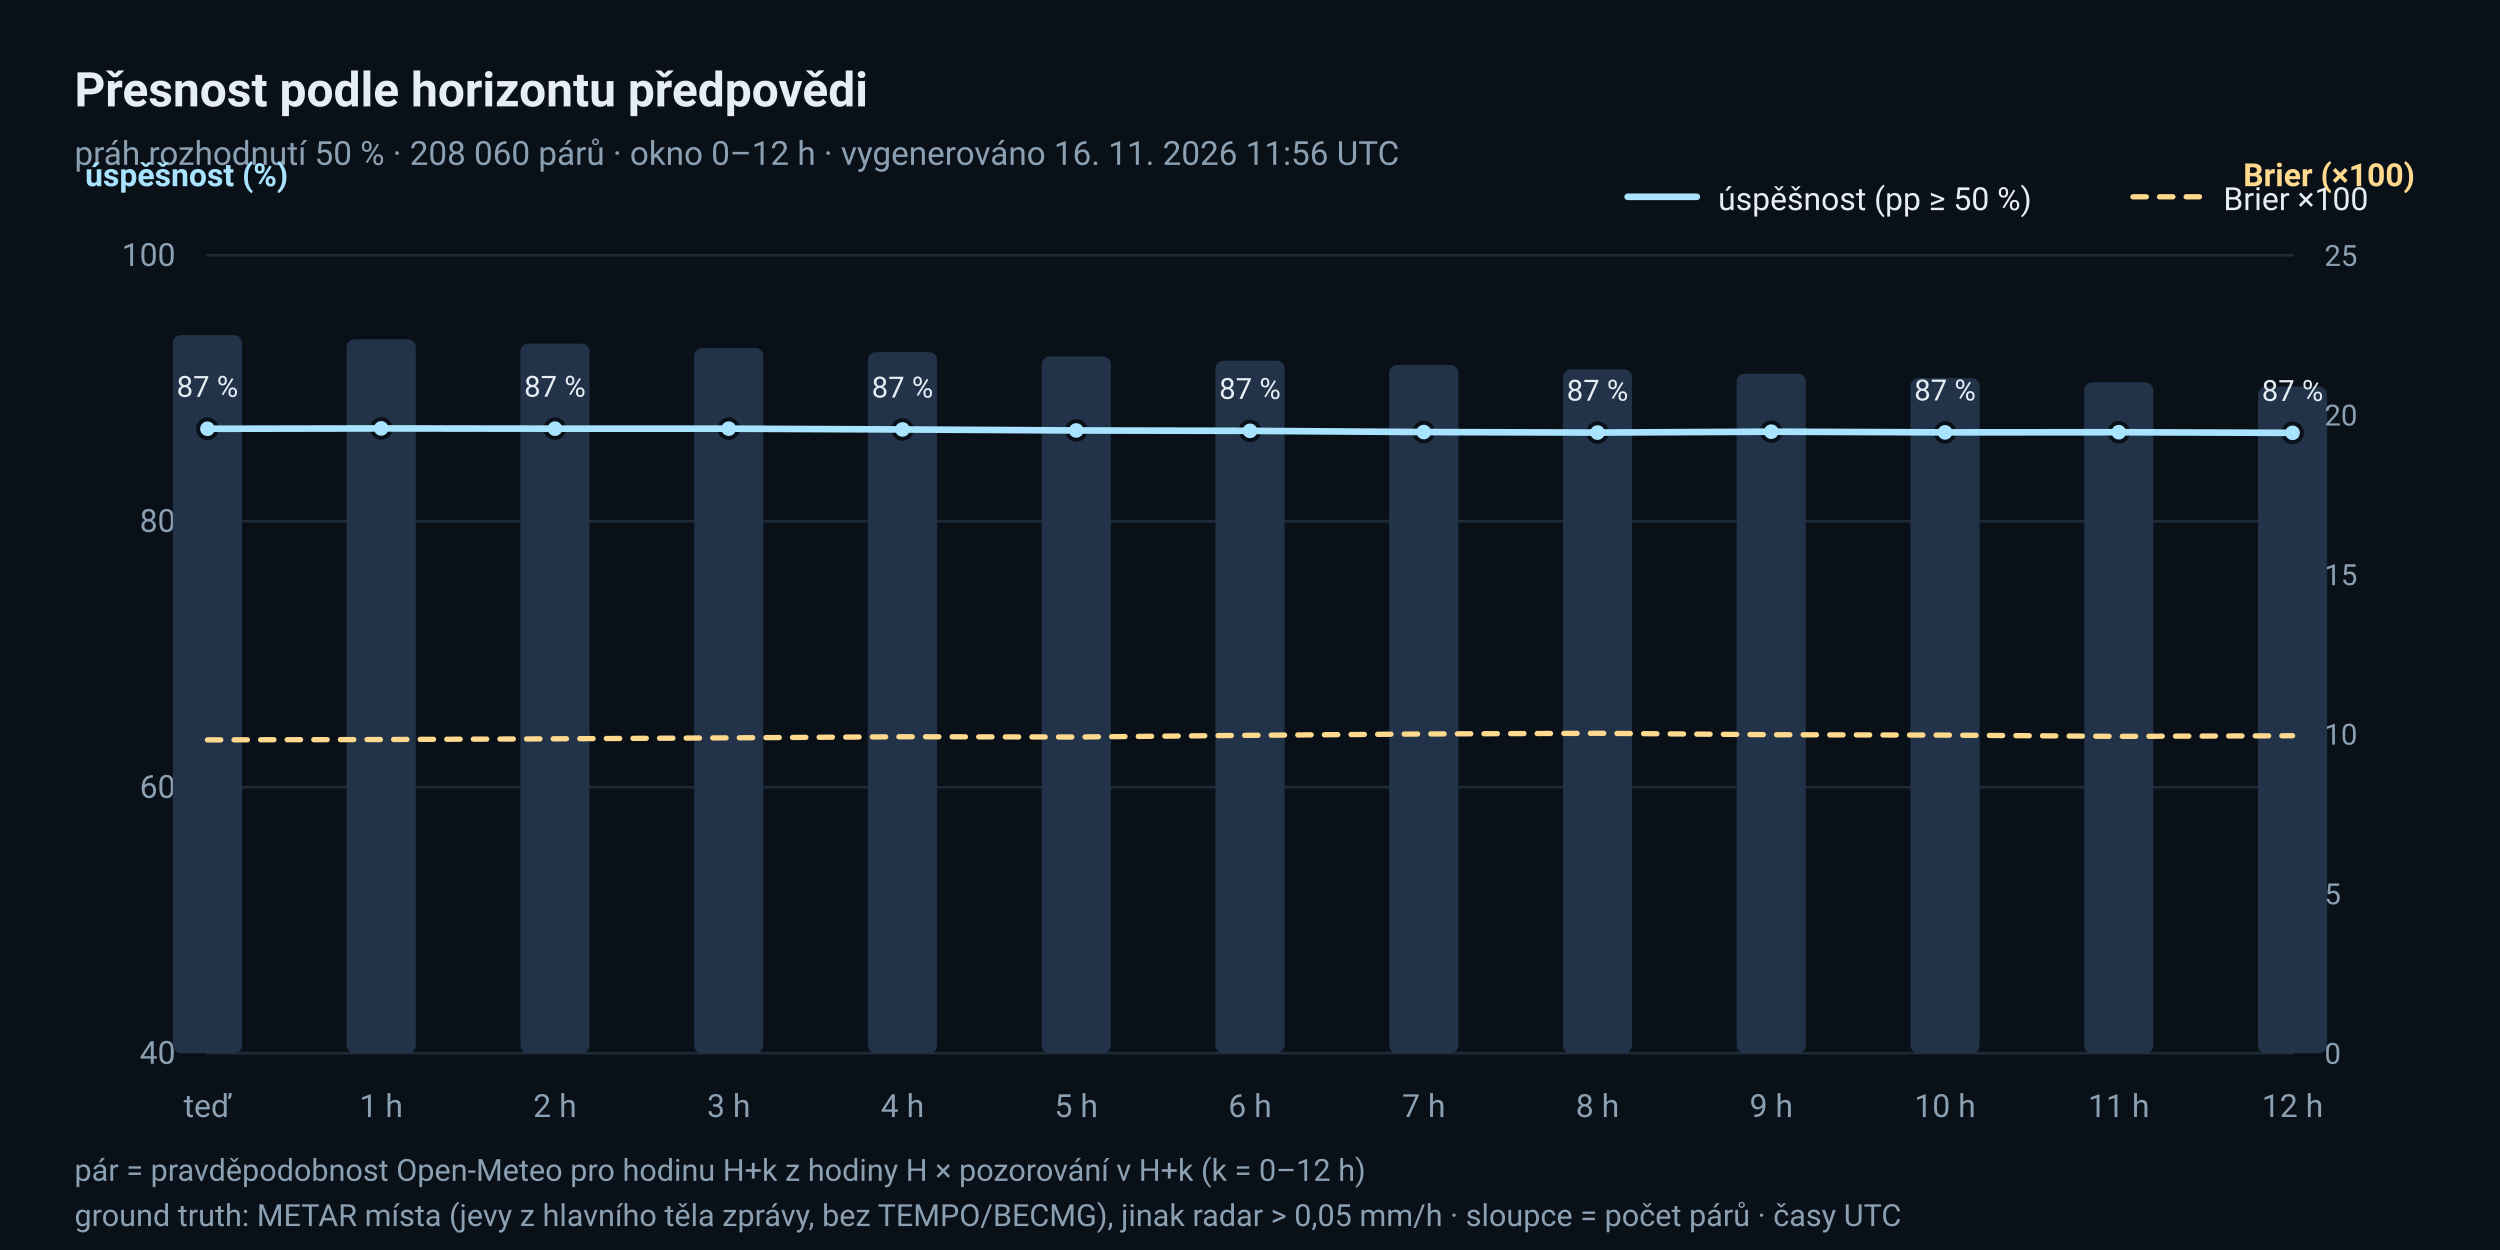
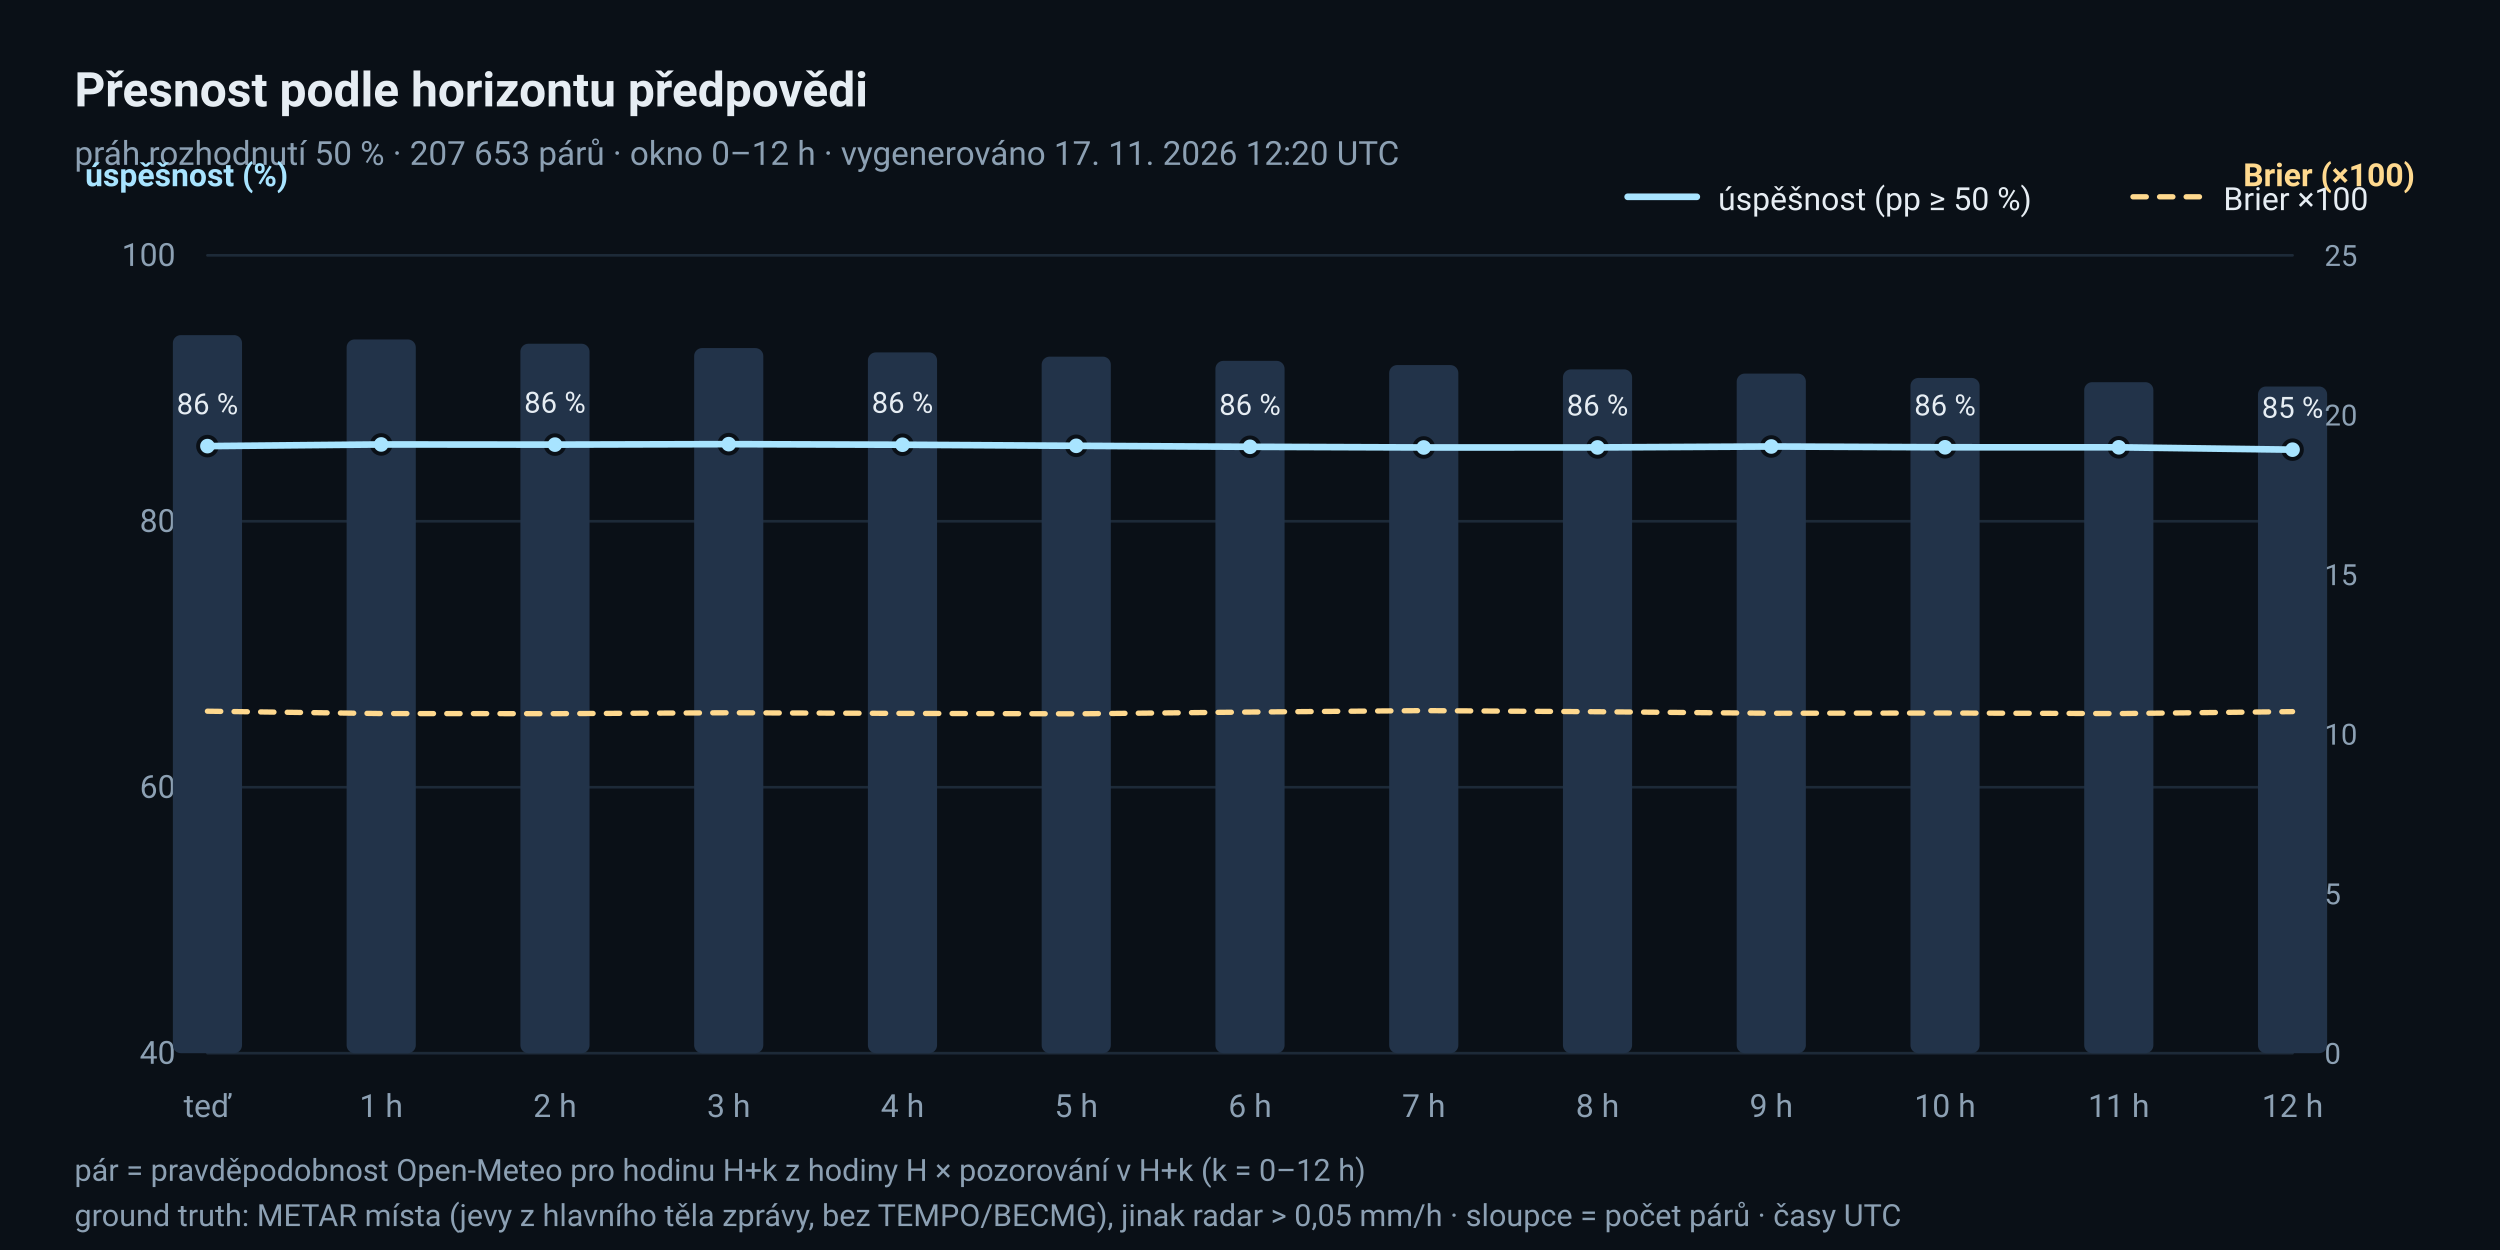
<svg xmlns="http://www.w3.org/2000/svg" width="940" height="470" viewBox="0 0 940 470" role="img" aria-label="Úspěšnost a Brierovo skóre podle horizontu předpovědi">
  <rect x="0" y="0" width="940" height="470" rx="0" fill="#0A1017" />
  <text x="28" y="40" font-family="ui-sans-serif, 'Segoe UI', Roboto, 'Helvetica Neue', Arial, sans-serif" font-size="18" fill="#E6EDF3" text-anchor="start" font-weight="600">Přesnost podle horizontu předpovědi</text>
-   <text x="28" y="62" font-family="ui-sans-serif, 'Segoe UI', Roboto, 'Helvetica Neue', Arial, sans-serif" font-size="12.5" fill="#8CA0B3" text-anchor="start">práh rozhodnutí 50 % · 208 060 párů · okno 0–12 h · vygenerováno 16. 11. 2026 11:56 UTC</text>
+   <text x="28" y="62" font-family="ui-sans-serif, 'Segoe UI', Roboto, 'Helvetica Neue', Arial, sans-serif" font-size="12.5" fill="#8CA0B3" text-anchor="start">práh rozhodnutí 50 % · 207 653 párů · okno 0–12 h · vygenerováno 17. 11. 2026 12:20 UTC</text>
  <line x1="78" y1="396.0" x2="862" y2="396.0" stroke="#1D2A38" stroke-width="1" stroke-linecap="round" />
  <text x="66" y="400.0" font-family="ui-sans-serif, 'Segoe UI', Roboto, 'Helvetica Neue', Arial, sans-serif" font-size="12" fill="#8CA0B3" text-anchor="end">40</text>
  <line x1="78" y1="296.0" x2="862" y2="296.0" stroke="#1D2A38" stroke-width="1" stroke-linecap="round" />
  <text x="66" y="300.0" font-family="ui-sans-serif, 'Segoe UI', Roboto, 'Helvetica Neue', Arial, sans-serif" font-size="12" fill="#8CA0B3" text-anchor="end">60</text>
  <line x1="78" y1="196.0" x2="862" y2="196.0" stroke="#1D2A38" stroke-width="1" stroke-linecap="round" />
  <text x="66" y="200.0" font-family="ui-sans-serif, 'Segoe UI', Roboto, 'Helvetica Neue', Arial, sans-serif" font-size="12" fill="#8CA0B3" text-anchor="end">80</text>
  <line x1="78" y1="96.0" x2="862" y2="96.0" stroke="#1D2A38" stroke-width="1" stroke-linecap="round" />
  <text x="66" y="100.0" font-family="ui-sans-serif, 'Segoe UI', Roboto, 'Helvetica Neue', Arial, sans-serif" font-size="12" fill="#8CA0B3" text-anchor="end">100</text>
  <text x="78.0" y="420" font-family="ui-sans-serif, 'Segoe UI', Roboto, 'Helvetica Neue', Arial, sans-serif" font-size="12" fill="#8CA0B3" text-anchor="middle">teď</text>
  <text x="143.333" y="420" font-family="ui-sans-serif, 'Segoe UI', Roboto, 'Helvetica Neue', Arial, sans-serif" font-size="12" fill="#8CA0B3" text-anchor="middle">1 h</text>
  <text x="208.667" y="420" font-family="ui-sans-serif, 'Segoe UI', Roboto, 'Helvetica Neue', Arial, sans-serif" font-size="12" fill="#8CA0B3" text-anchor="middle">2 h</text>
  <text x="274.0" y="420" font-family="ui-sans-serif, 'Segoe UI', Roboto, 'Helvetica Neue', Arial, sans-serif" font-size="12" fill="#8CA0B3" text-anchor="middle">3 h</text>
  <text x="339.333" y="420" font-family="ui-sans-serif, 'Segoe UI', Roboto, 'Helvetica Neue', Arial, sans-serif" font-size="12" fill="#8CA0B3" text-anchor="middle">4 h</text>
  <text x="404.667" y="420" font-family="ui-sans-serif, 'Segoe UI', Roboto, 'Helvetica Neue', Arial, sans-serif" font-size="12" fill="#8CA0B3" text-anchor="middle">5 h</text>
  <text x="470.0" y="420" font-family="ui-sans-serif, 'Segoe UI', Roboto, 'Helvetica Neue', Arial, sans-serif" font-size="12" fill="#8CA0B3" text-anchor="middle">6 h</text>
  <text x="535.333" y="420" font-family="ui-sans-serif, 'Segoe UI', Roboto, 'Helvetica Neue', Arial, sans-serif" font-size="12" fill="#8CA0B3" text-anchor="middle">7 h</text>
  <text x="600.667" y="420" font-family="ui-sans-serif, 'Segoe UI', Roboto, 'Helvetica Neue', Arial, sans-serif" font-size="12" fill="#8CA0B3" text-anchor="middle">8 h</text>
  <text x="666.0" y="420" font-family="ui-sans-serif, 'Segoe UI', Roboto, 'Helvetica Neue', Arial, sans-serif" font-size="12" fill="#8CA0B3" text-anchor="middle">9 h</text>
  <text x="731.333" y="420" font-family="ui-sans-serif, 'Segoe UI', Roboto, 'Helvetica Neue', Arial, sans-serif" font-size="12" fill="#8CA0B3" text-anchor="middle">10 h</text>
  <text x="796.667" y="420" font-family="ui-sans-serif, 'Segoe UI', Roboto, 'Helvetica Neue', Arial, sans-serif" font-size="12" fill="#8CA0B3" text-anchor="middle">11 h</text>
  <text x="862.0" y="420" font-family="ui-sans-serif, 'Segoe UI', Roboto, 'Helvetica Neue', Arial, sans-serif" font-size="12" fill="#8CA0B3" text-anchor="middle">12 h</text>
  <text x="32" y="70" font-family="ui-sans-serif, 'Segoe UI', Roboto, 'Helvetica Neue', Arial, sans-serif" font-size="12" fill="#A8E4FF" text-anchor="start" font-weight="600">úspěšnost (%)</text>
  <text x="908" y="70" font-family="ui-sans-serif, 'Segoe UI', Roboto, 'Helvetica Neue', Arial, sans-serif" font-size="12" fill="#FFD98E" text-anchor="end" font-weight="600">Brier (×100)</text>
  <rect x="65.0" y="126.0" width="26" height="270.0" rx="3" fill="#223349" />
-   <rect x="130.333" y="127.578" width="26" height="268.422" rx="3" fill="#223349" />
-   <rect x="195.667" y="129.205" width="26" height="266.795" rx="3" fill="#223349" />
-   <rect x="261.0" y="130.815" width="26" height="265.185" rx="3" fill="#223349" />
-   <rect x="326.333" y="132.409" width="26" height="263.591" rx="3" fill="#223349" />
-   <rect x="391.667" y="134.036" width="26" height="261.964" rx="3" fill="#223349" />
-   <rect x="457.0" y="135.614" width="26" height="260.386" rx="3" fill="#223349" />
-   <rect x="522.333" y="137.241" width="26" height="258.759" rx="3" fill="#223349" />
-   <rect x="587.667" y="138.867" width="26" height="257.133" rx="3" fill="#223349" />
-   <rect x="653.0" y="140.494" width="26" height="255.506" rx="3" fill="#223349" />
-   <rect x="718.333" y="142.121" width="26" height="253.879" rx="3" fill="#223349" />
-   <rect x="783.667" y="143.747" width="26" height="252.253" rx="3" fill="#223349" />
-   <rect x="849.0" y="145.358" width="26" height="250.642" rx="3" fill="#223349" />
-   <circle cx="78.0" cy="161.219" r="3.5" fill="#A8E4FF" stroke="#0A1017" stroke-width="1.5" />
-   <text x="78.0" y="149.219" font-family="ui-sans-serif, 'Segoe UI', Roboto, 'Helvetica Neue', Arial, sans-serif" font-size="11" fill="#E6EDF3" text-anchor="middle">87 %</text>
-   <circle cx="143.333" cy="161.087" r="3.5" fill="#A8E4FF" stroke="#0A1017" stroke-width="1.5" />
-   <circle cx="208.667" cy="161.179" r="3.5" fill="#A8E4FF" stroke="#0A1017" stroke-width="1.5" />
-   <text x="208.667" y="149.179" font-family="ui-sans-serif, 'Segoe UI', Roboto, 'Helvetica Neue', Arial, sans-serif" font-size="11" fill="#E6EDF3" text-anchor="middle">87 %</text>
-   <circle cx="274.0" cy="161.176" r="3.5" fill="#A8E4FF" stroke="#0A1017" stroke-width="1.5" />
-   <circle cx="339.333" cy="161.478" r="3.5" fill="#A8E4FF" stroke="#0A1017" stroke-width="1.5" />
-   <text x="339.333" y="149.478" font-family="ui-sans-serif, 'Segoe UI', Roboto, 'Helvetica Neue', Arial, sans-serif" font-size="11" fill="#E6EDF3" text-anchor="middle">87 %</text>
-   <circle cx="404.667" cy="161.853" r="3.5" fill="#A8E4FF" stroke="#0A1017" stroke-width="1.5" />
-   <circle cx="470.0" cy="162.002" r="3.5" fill="#A8E4FF" stroke="#0A1017" stroke-width="1.5" />
-   <text x="470.0" y="150.002" font-family="ui-sans-serif, 'Segoe UI', Roboto, 'Helvetica Neue', Arial, sans-serif" font-size="11" fill="#E6EDF3" text-anchor="middle">87 %</text>
-   <circle cx="535.333" cy="162.449" r="3.5" fill="#A8E4FF" stroke="#0A1017" stroke-width="1.5" />
-   <circle cx="600.667" cy="162.648" r="3.5" fill="#A8E4FF" stroke="#0A1017" stroke-width="1.5" />
-   <text x="600.667" y="150.648" font-family="ui-sans-serif, 'Segoe UI', Roboto, 'Helvetica Neue', Arial, sans-serif" font-size="11" fill="#E6EDF3" text-anchor="middle">87 %</text>
-   <circle cx="666.0" cy="162.308" r="3.5" fill="#A8E4FF" stroke="#0A1017" stroke-width="1.5" />
-   <circle cx="731.333" cy="162.573" r="3.5" fill="#A8E4FF" stroke="#0A1017" stroke-width="1.5" />
-   <text x="731.333" y="150.573" font-family="ui-sans-serif, 'Segoe UI', Roboto, 'Helvetica Neue', Arial, sans-serif" font-size="11" fill="#E6EDF3" text-anchor="middle">87 %</text>
-   <circle cx="796.667" cy="162.518" r="3.5" fill="#A8E4FF" stroke="#0A1017" stroke-width="1.5" />
-   <circle cx="862.0" cy="162.751" r="3.5" fill="#A8E4FF" stroke="#0A1017" stroke-width="1.5" />
-   <text x="862.0" y="150.751" font-family="ui-sans-serif, 'Segoe UI', Roboto, 'Helvetica Neue', Arial, sans-serif" font-size="11" fill="#E6EDF3" text-anchor="middle">87 %</text>
-   <polyline points="78.0,161.219 143.333,161.087 208.667,161.179 274.0,161.176 339.333,161.478 404.667,161.853 470.0,162.002 535.333,162.449 600.667,162.648 666.0,162.308 731.333,162.573 796.667,162.518 862.0,162.751" fill="none" stroke="#A8E4FF" stroke-width="2.5" stroke-linejoin="round" stroke-linecap="round" />
-   <polyline points="78.0,278.191 143.333,278.061 208.667,277.792 274.0,277.434 339.333,277.012 404.667,277.115 470.0,276.482 535.333,275.973 600.667,275.715 666.0,276.25 731.333,276.398 796.667,276.878 862.0,276.637" fill="none" stroke="#FFD98E" stroke-width="2" stroke-linejoin="round" stroke-linecap="round" stroke-dasharray="5 5" />
+   <rect x="130.333" y="127.63" width="26" height="268.37" rx="3" fill="#223349" />
+   <rect x="195.667" y="129.243" width="26" height="266.757" rx="3" fill="#223349" />
+   <rect x="261.0" y="130.873" width="26" height="265.127" rx="3" fill="#223349" />
+   <rect x="326.333" y="132.503" width="26" height="263.497" rx="3" fill="#223349" />
+   <rect x="391.667" y="134.1" width="26" height="261.9" rx="3" fill="#223349" />
+   <rect x="457.0" y="135.681" width="26" height="260.319" rx="3" fill="#223349" />
+   <rect x="522.333" y="137.262" width="26" height="258.738" rx="3" fill="#223349" />
+   <rect x="587.667" y="138.891" width="26" height="257.109" rx="3" fill="#223349" />
+   <rect x="653.0" y="140.472" width="26" height="255.528" rx="3" fill="#223349" />
+   <rect x="718.333" y="142.102" width="26" height="253.898" rx="3" fill="#223349" />
+   <rect x="783.667" y="143.699" width="26" height="252.301" rx="3" fill="#223349" />
+   <rect x="849.0" y="145.329" width="26" height="250.671" rx="3" fill="#223349" />
+   <circle cx="78.0" cy="167.739" r="3.5" fill="#A8E4FF" stroke="#0A1017" stroke-width="1.5" />
+   <text x="78.0" y="155.739" font-family="ui-sans-serif, 'Segoe UI', Roboto, 'Helvetica Neue', Arial, sans-serif" font-size="11" fill="#E6EDF3" text-anchor="middle">86 %</text>
+   <circle cx="143.333" cy="167.112" r="3.5" fill="#A8E4FF" stroke="#0A1017" stroke-width="1.5" />
+   <circle cx="208.667" cy="167.175" r="3.5" fill="#A8E4FF" stroke="#0A1017" stroke-width="1.5" />
+   <text x="208.667" y="155.175" font-family="ui-sans-serif, 'Segoe UI', Roboto, 'Helvetica Neue', Arial, sans-serif" font-size="11" fill="#E6EDF3" text-anchor="middle">86 %</text>
+   <circle cx="274.0" cy="166.998" r="3.5" fill="#A8E4FF" stroke="#0A1017" stroke-width="1.5" />
+   <circle cx="339.333" cy="167.221" r="3.5" fill="#A8E4FF" stroke="#0A1017" stroke-width="1.5" />
+   <text x="339.333" y="155.221" font-family="ui-sans-serif, 'Segoe UI', Roboto, 'Helvetica Neue', Arial, sans-serif" font-size="11" fill="#E6EDF3" text-anchor="middle">86 %</text>
+   <circle cx="404.667" cy="167.624" r="3.5" fill="#A8E4FF" stroke="#0A1017" stroke-width="1.5" />
+   <circle cx="470.0" cy="167.996" r="3.5" fill="#A8E4FF" stroke="#0A1017" stroke-width="1.5" />
+   <text x="470.0" y="155.996" font-family="ui-sans-serif, 'Segoe UI', Roboto, 'Helvetica Neue', Arial, sans-serif" font-size="11" fill="#E6EDF3" text-anchor="middle">86 %</text>
+   <circle cx="535.333" cy="168.247" r="3.5" fill="#A8E4FF" stroke="#0A1017" stroke-width="1.5" />
+   <circle cx="600.667" cy="168.23" r="3.5" fill="#A8E4FF" stroke="#0A1017" stroke-width="1.5" />
+   <text x="600.667" y="156.23" font-family="ui-sans-serif, 'Segoe UI', Roboto, 'Helvetica Neue', Arial, sans-serif" font-size="11" fill="#E6EDF3" text-anchor="middle">86 %</text>
+   <circle cx="666.0" cy="167.88" r="3.5" fill="#A8E4FF" stroke="#0A1017" stroke-width="1.5" />
+   <circle cx="731.333" cy="168.18" r="3.5" fill="#A8E4FF" stroke="#0A1017" stroke-width="1.5" />
+   <text x="731.333" y="156.18" font-family="ui-sans-serif, 'Segoe UI', Roboto, 'Helvetica Neue', Arial, sans-serif" font-size="11" fill="#E6EDF3" text-anchor="middle">86 %</text>
+   <circle cx="796.667" cy="168.185" r="3.5" fill="#A8E4FF" stroke="#0A1017" stroke-width="1.5" />
+   <circle cx="862.0" cy="169.077" r="3.5" fill="#A8E4FF" stroke="#0A1017" stroke-width="1.5" />
+   <text x="862.0" y="157.077" font-family="ui-sans-serif, 'Segoe UI', Roboto, 'Helvetica Neue', Arial, sans-serif" font-size="11" fill="#E6EDF3" text-anchor="middle">85 %</text>
+   <polyline points="78.0,167.739 143.333,167.112 208.667,167.175 274.0,166.998 339.333,167.221 404.667,167.624 470.0,167.996 535.333,168.247 600.667,168.23 666.0,167.88 731.333,168.18 796.667,168.185 862.0,169.077" fill="none" stroke="#A8E4FF" stroke-width="2.5" stroke-linejoin="round" stroke-linecap="round" />
+   <polyline points="78.0,267.415 143.333,268.297 208.667,268.342 274.0,267.993 339.333,268.237 404.667,268.402 470.0,267.729 535.333,267.191 600.667,267.61 666.0,268.183 731.333,268.094 796.667,268.307 862.0,267.568" fill="none" stroke="#FFD98E" stroke-width="2" stroke-linejoin="round" stroke-linecap="round" stroke-dasharray="5 5" />
  <text x="874" y="400.0" font-family="ui-sans-serif, 'Segoe UI', Roboto, 'Helvetica Neue', Arial, sans-serif" font-size="11" fill="#8CA0B3" text-anchor="start">0</text>
  <text x="874" y="340.0" font-family="ui-sans-serif, 'Segoe UI', Roboto, 'Helvetica Neue', Arial, sans-serif" font-size="11" fill="#8CA0B3" text-anchor="start">5</text>
  <text x="874" y="280.0" font-family="ui-sans-serif, 'Segoe UI', Roboto, 'Helvetica Neue', Arial, sans-serif" font-size="11" fill="#8CA0B3" text-anchor="start">10</text>
  <text x="874" y="220.0" font-family="ui-sans-serif, 'Segoe UI', Roboto, 'Helvetica Neue', Arial, sans-serif" font-size="11" fill="#8CA0B3" text-anchor="start">15</text>
  <text x="874" y="160.0" font-family="ui-sans-serif, 'Segoe UI', Roboto, 'Helvetica Neue', Arial, sans-serif" font-size="11" fill="#8CA0B3" text-anchor="start">20</text>
  <text x="874" y="100.0" font-family="ui-sans-serif, 'Segoe UI', Roboto, 'Helvetica Neue', Arial, sans-serif" font-size="11" fill="#8CA0B3" text-anchor="start">25</text>
  <line x1="612" y1="74" x2="638" y2="74" stroke="#A8E4FF" stroke-width="2.5" stroke-linecap="round" />
  <text x="646" y="79" font-family="ui-sans-serif, 'Segoe UI', Roboto, 'Helvetica Neue', Arial, sans-serif" font-size="12" fill="#E6EDF3" text-anchor="start">úspěšnost (pp ≥ 50 %)</text>
  <line x1="802" y1="74" x2="828" y2="74" stroke="#FFD98E" stroke-width="2" stroke-linecap="round" stroke-dasharray="5 5" />
  <text x="836" y="79" font-family="ui-sans-serif, 'Segoe UI', Roboto, 'Helvetica Neue', Arial, sans-serif" font-size="12" fill="#E6EDF3" text-anchor="start">Brier ×100</text>
  <text x="28" y="444" font-family="ui-sans-serif, 'Segoe UI', Roboto, 'Helvetica Neue', Arial, sans-serif" font-size="11.5" fill="#8CA0B3" text-anchor="start">pár = pravděpodobnost Open-Meteo pro hodinu H+k z hodiny H × pozorování v H+k (k = 0–12 h)</text>
  <text x="28" y="461" font-family="ui-sans-serif, 'Segoe UI', Roboto, 'Helvetica Neue', Arial, sans-serif" font-size="11.5" fill="#8CA0B3" text-anchor="start">ground truth: METAR místa (jevy z hlavního těla zprávy, bez TEMPO/BECMG), jinak radar &gt; 0,05 mm/h · sloupce = počet párů · časy UTC</text>
</svg>
